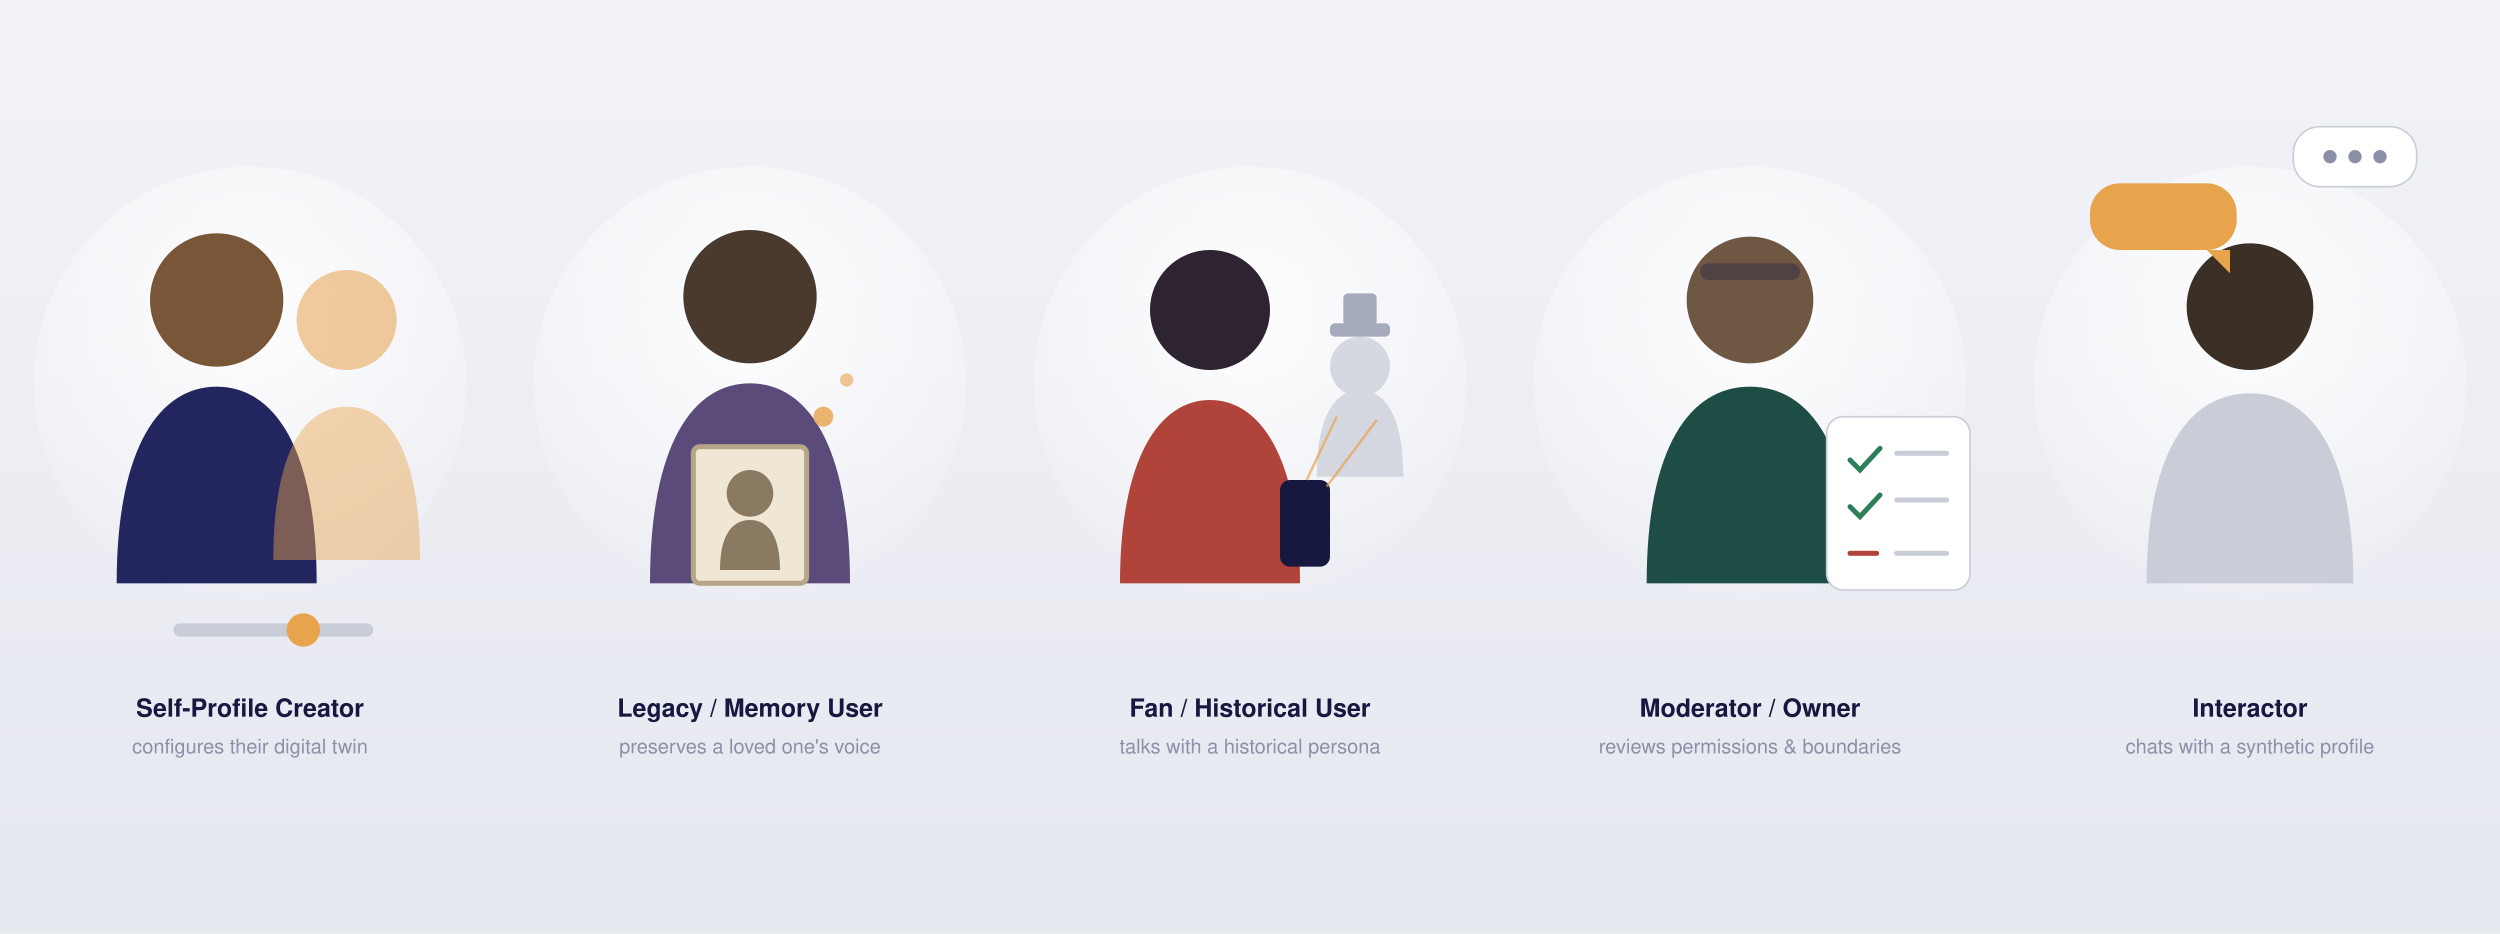
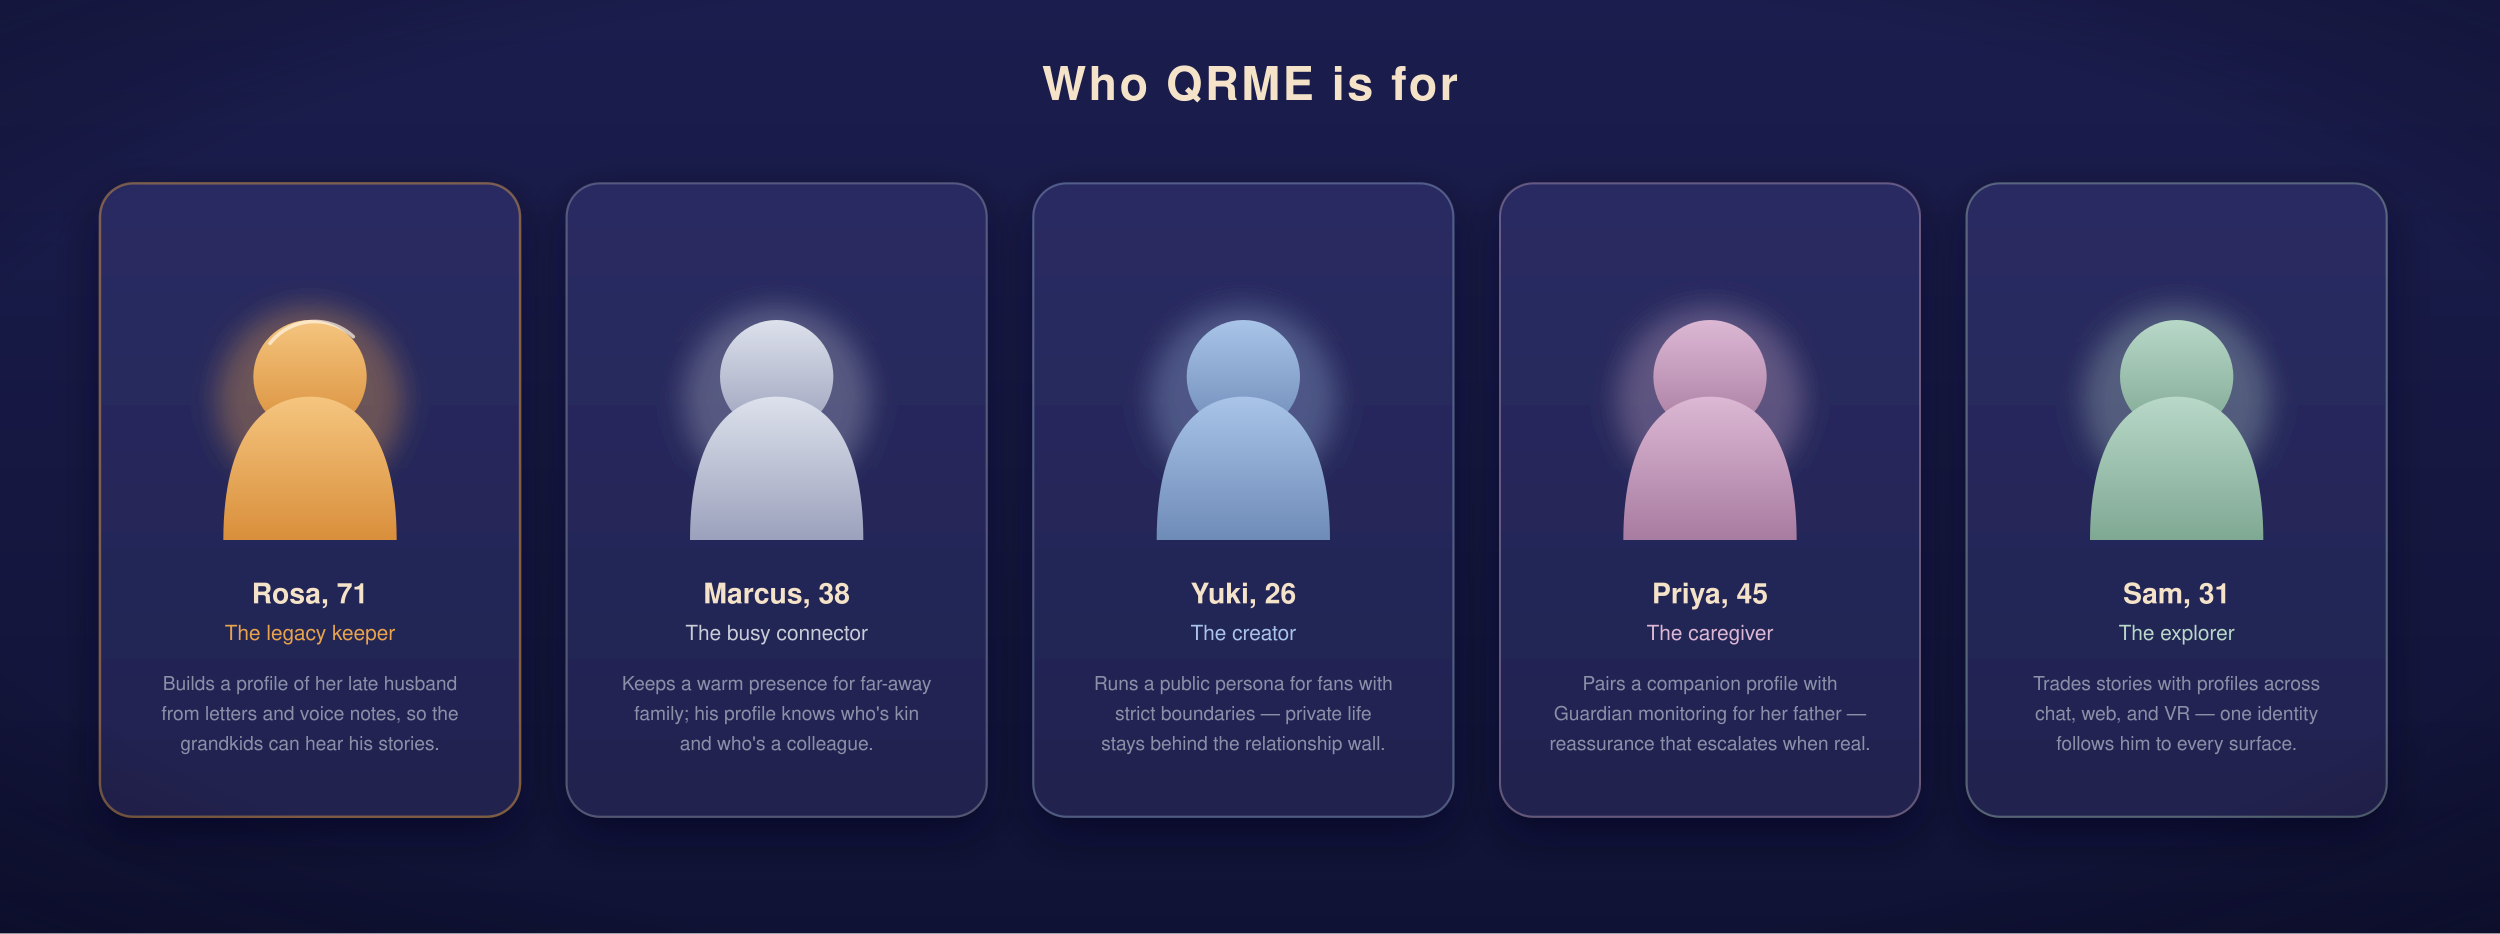
<svg xmlns="http://www.w3.org/2000/svg" viewBox="0 0 1500 560" width="1500" height="560" font-family="Helvetica, Arial, sans-serif">
  <defs>
-     <linearGradient id="bg12" x1="0" y1="0" x2="0" y2="1">
-       <stop offset="0" stop-color="#F2F3F7" />
-       <stop offset="1" stop-color="#E6E8F0" />
+     <linearGradient id="cbg" x1="0" y1="0" x2="0" y2="1">
+       <stop offset="0" stop-color="#1B1D4E" />
+       <stop offset="1" stop-color="#101235" />
    </linearGradient>
-     <radialGradient id="studio" cx="0.5" cy="0.35" r="0.7">
-       <stop offset="0" stop-color="#FFFFFF" stop-opacity="0.9" />
-       <stop offset="1" stop-color="#FFFFFF" stop-opacity="0" />
+     <radialGradient id="cvign" cx="0.5" cy="0.5" r="0.8">
+       <stop offset="0.66" stop-color="#000" stop-opacity="0" />
+       <stop offset="1" stop-color="#090A26" stop-opacity="0.5" />
    </radialGradient>
+     <linearGradient id="ccard" x1="0" y1="0" x2="0" y2="1">
+       <stop offset="0" stop-color="#2A2C63" />
+       <stop offset="1" stop-color="#20224F" />
+     </linearGradient>
+     <filter id="cshadow" x="-40%" y="-40%" width="180%" height="180%">
+       <feDropShadow dx="0" dy="10" stdDeviation="12" flood-color="#05061C" flood-opacity="0.55" />
+     </filter>
+     <filter id="csoft" x="-80%" y="-80%" width="260%" height="260%">
+       <feGaussianBlur stdDeviation="8" />
+     </filter>
+     <linearGradient id="cf1" x1="0" y1="0" x2="0" y2="1">
+       <stop offset="0" stop-color="#F5C57F" />
+       <stop offset="1" stop-color="#D98F3B" />
+     </linearGradient>
+     <linearGradient id="cf2" x1="0" y1="0" x2="0" y2="1">
+       <stop offset="0" stop-color="#DDE1EC" />
+       <stop offset="1" stop-color="#9BA1BC" />
+     </linearGradient>
+     <linearGradient id="cf3" x1="0" y1="0" x2="0" y2="1">
+       <stop offset="0" stop-color="#A9C4E8" />
+       <stop offset="1" stop-color="#6E8BB8" />
+     </linearGradient>
+     <linearGradient id="cf4" x1="0" y1="0" x2="0" y2="1">
+       <stop offset="0" stop-color="#DCB8D4" />
+       <stop offset="1" stop-color="#A87BA0" />
+     </linearGradient>
+     <linearGradient id="cf5" x1="0" y1="0" x2="0" y2="1">
+       <stop offset="0" stop-color="#B8D8C8" />
+       <stop offset="1" stop-color="#7FA893" />
+     </linearGradient>
  </defs>
-   <rect width="1500" height="560" fill="url(#bg12)" />
-   <g transform="translate(150 100)">
-     <circle cx="0" cy="130" r="130" fill="url(#studio)" />
-     <circle cx="-20" cy="80" r="40" fill="#7A5638" />
-     <path d="M-80 250 C-80 168 -54 132 -20 132 C14 132 40 168 40 250 Z" fill="#23255F" />
-     <circle cx="58" cy="92" r="30" fill="#E8A34D" opacity="0.55" />
-     <path d="M14 236 C14 172 32 144 58 144 C84 144 102 172 102 236 Z" fill="#E8A34D" opacity="0.45" />
-     <g transform="translate(-46 274)">
-       <rect width="120" height="8" rx="4" fill="#C9CDD8" />
-       <circle cx="78" cy="4" r="10" fill="#E8A34D" />
+   <rect width="1500" height="560" fill="url(#cbg)" />
+   <text x="750" y="60" text-anchor="middle" font-size="28" font-weight="bold" fill="#F4E3C8" letter-spacing="1.5">Who QRME is for</text>
+   <g transform="translate(60 110)" filter="url(#cshadow)">
+     <rect width="252" height="380" rx="20" fill="url(#ccard)" />
+     <rect width="252" height="380" rx="20" fill="none" stroke="#E8A34D" stroke-opacity="0.45" stroke-width="1.4" />
+     <g transform="translate(126 130)">
+       <g filter="url(#csoft)">
+         <circle r="56" fill="#E8A34D" opacity="0.35" />
+       </g>
+       <circle cy="-14" r="34" fill="url(#cf1)" />
+       <path d="M-52 84 C-52 20 -27 -2 0 -2 C27 -2 52 20 52 84 Z" fill="url(#cf1)" />
+       <path d="M-24 -34 a34 34 0 0 1 50 -4" fill="none" stroke="#FFF6E6" stroke-width="2.2" stroke-opacity="0.7" stroke-linecap="round" />
    </g>
-     <text x="0" y="330" text-anchor="middle" fill="#161840" font-size="15" font-weight="bold">Self-Profile Creator</text>
-     <text x="0" y="352" text-anchor="middle" fill="#8B90A8" font-size="12">configures their digital twin</text>
+     <text x="126" y="252" text-anchor="middle" font-size="17" font-weight="bold" fill="#F4E3C8">Rosa, 71</text>
+     <text x="126" y="274" text-anchor="middle" font-size="12.5" fill="#E8A34D">The legacy keeper</text>
+     <g text-anchor="middle" font-size="11.5" fill="#8B90A8">
+       <text x="126" y="304">Builds a profile of her late husband</text>
+       <text x="126" y="322">from letters and voice notes, so the</text>
+       <text x="126" y="340">grandkids can hear his stories.</text>
+     </g>
  </g>
-   <g transform="translate(450 100)">
-     <circle cx="0" cy="130" r="130" fill="url(#studio)" />
-     <circle cx="0" cy="78" r="40" fill="#4A3A2E" />
-     <path d="M-60 250 C-60 166 -34 130 0 130 C34 130 60 166 60 250 Z" fill="#5B4B7A" />
-     <rect x="-34" y="168" width="68" height="82" rx="4" fill="#EFE6D4" stroke="#B7A588" stroke-width="3" />
-     <circle cx="0" cy="196" r="14" fill="#8B7A62" />
-     <path d="M-18 242 C-18 220 -10 212 0 212 C10 212 18 220 18 242 Z" fill="#8B7A62" />
-     <circle cx="44" cy="150" r="6" fill="#E8A34D" opacity="0.8" />
-     <circle cx="58" cy="128" r="4" fill="#E8A34D" opacity="0.6" />
-     <text x="0" y="330" text-anchor="middle" fill="#161840" font-size="15" font-weight="bold">Legacy / Memory User</text>
-     <text x="0" y="352" text-anchor="middle" fill="#8B90A8" font-size="12">preserves a loved one's voice</text>
+   <g transform="translate(340 110)" filter="url(#cshadow)">
+     <rect width="252" height="380" rx="20" fill="url(#ccard)" />
+     <rect width="252" height="380" rx="20" fill="none" stroke="#C9CDD8" stroke-opacity="0.3" stroke-width="1.2" />
+     <g transform="translate(126 130)">
+       <g filter="url(#csoft)">
+         <circle r="56" fill="#C9CDD8" opacity="0.3" />
+       </g>
+       <circle cy="-14" r="34" fill="url(#cf2)" />
+       <path d="M-52 84 C-52 20 -27 -2 0 -2 C27 -2 52 20 52 84 Z" fill="url(#cf2)" />
+     </g>
+     <text x="126" y="252" text-anchor="middle" font-size="17" font-weight="bold" fill="#F4E3C8">Marcus, 38</text>
+     <text x="126" y="274" text-anchor="middle" font-size="12.5" fill="#C9CDD8">The busy connector</text>
+     <g text-anchor="middle" font-size="11.5" fill="#8B90A8">
+       <text x="126" y="304">Keeps a warm presence for far-away</text>
+       <text x="126" y="322">family; his profile knows who's kin</text>
+       <text x="126" y="340">and who's a colleague.</text>
+     </g>
  </g>
-   <g transform="translate(750 100)">
-     <circle cx="0" cy="130" r="130" fill="url(#studio)" />
-     <circle cx="-24" cy="86" r="36" fill="#2E2431" />
-     <path d="M-78 250 C-78 174 -54 140 -24 140 C6 140 30 174 30 250 Z" fill="#B0433A" />
-     <rect x="18" y="188" width="30" height="52" rx="6" fill="#161840" />
-     <g opacity="0.75">
-       <circle cx="66" cy="120" r="18" fill="#C9CDD8" />
-       <path d="M40 186 C40 148 52 134 66 134 C80 134 92 148 92 186 Z" fill="#C9CDD8" />
-       <rect x="48" y="94" width="36" height="8" rx="3" fill="#8B90A8" />
-       <rect x="56" y="76" width="20" height="20" rx="3" fill="#8B90A8" />
+   <g transform="translate(620 110)" filter="url(#cshadow)">
+     <rect width="252" height="380" rx="20" fill="url(#ccard)" />
+     <rect width="252" height="380" rx="20" fill="none" stroke="#A9C4E8" stroke-opacity="0.35" stroke-width="1.2" />
+     <g transform="translate(126 130)">
+       <g filter="url(#csoft)">
+         <circle r="56" fill="#A9C4E8" opacity="0.3" />
+       </g>
+       <circle cy="-14" r="34" fill="url(#cf3)" />
+       <path d="M-52 84 C-52 20 -27 -2 0 -2 C27 -2 52 20 52 84 Z" fill="url(#cf3)" />
    </g>
-     <g stroke="#E8A34D" stroke-width="1.5" opacity="0.7">
-       <line x1="34" y1="188" x2="52" y2="150" />
-       <line x1="46" y1="192" x2="76" y2="152" />
+     <text x="126" y="252" text-anchor="middle" font-size="17" font-weight="bold" fill="#F4E3C8">Yuki, 26</text>
+     <text x="126" y="274" text-anchor="middle" font-size="12.5" fill="#A9C4E8">The creator</text>
+     <g text-anchor="middle" font-size="11.5" fill="#8B90A8">
+       <text x="126" y="304">Runs a public persona for fans with</text>
+       <text x="126" y="322">strict boundaries — private life</text>
+       <text x="126" y="340">stays behind the relationship wall.</text>
    </g>
-     <text x="0" y="330" text-anchor="middle" fill="#161840" font-size="15" font-weight="bold">Fan / Historical User</text>
-     <text x="0" y="352" text-anchor="middle" fill="#8B90A8" font-size="12">talks with a historical persona</text>
  </g>
-   <g transform="translate(1050 100)">
-     <circle cx="0" cy="130" r="130" fill="url(#studio)" />
-     <circle cx="0" cy="80" r="38" fill="#6E5844" />
-     <rect x="-30" y="58" width="60" height="10" rx="5" fill="#161840" opacity="0.35" />
-     <path d="M-62 250 C-62 168 -36 132 0 132 C36 132 62 168 62 250 Z" fill="#1E4D45" />
-     <g transform="translate(46 150)">
-       <rect width="86" height="104" rx="10" fill="#FFFFFF" stroke="#C9CDD8" />
-       <g stroke-linecap="round">
-         <path d="M14 26 l6 6 l12 -13" stroke="#2E7D5B" stroke-width="3" fill="none" />
-         <path d="M14 54 l6 6 l12 -13" stroke="#2E7D5B" stroke-width="3" fill="none" />
-         <line x1="14" y1="82" x2="30" y2="82" stroke="#B0433A" stroke-width="3" />
+   <g transform="translate(900 110)" filter="url(#cshadow)">
+     <rect width="252" height="380" rx="20" fill="url(#ccard)" />
+     <rect width="252" height="380" rx="20" fill="none" stroke="#DCB8D4" stroke-opacity="0.35" stroke-width="1.2" />
+     <g transform="translate(126 130)">
+       <g filter="url(#csoft)">
+         <circle r="56" fill="#DCB8D4" opacity="0.3" />
      </g>
-       <g stroke="#C9CDD8" stroke-width="3" stroke-linecap="round">
-         <line x1="42" y1="22" x2="72" y2="22" />
-         <line x1="42" y1="50" x2="72" y2="50" />
-         <line x1="42" y1="82" x2="72" y2="82" />
+       <circle cy="-14" r="34" fill="url(#cf4)" />
+       <path d="M-52 84 C-52 20 -27 -2 0 -2 C27 -2 52 20 52 84 Z" fill="url(#cf4)" />
+     </g>
+     <text x="126" y="252" text-anchor="middle" font-size="17" font-weight="bold" fill="#F4E3C8">Priya, 45</text>
+     <text x="126" y="274" text-anchor="middle" font-size="12.5" fill="#DCB8D4">The caregiver</text>
+     <g text-anchor="middle" font-size="11.5" fill="#8B90A8">
+       <text x="126" y="304">Pairs a companion profile with</text>
+       <text x="126" y="322">Guardian monitoring for her father —</text>
+       <text x="126" y="340">reassurance that escalates when real.</text>
+     </g>
+   </g>
+   <g transform="translate(1180 110)" filter="url(#cshadow)">
+     <rect width="252" height="380" rx="20" fill="url(#ccard)" />
+     <rect width="252" height="380" rx="20" fill="none" stroke="#B8D8C8" stroke-opacity="0.35" stroke-width="1.2" />
+     <g transform="translate(126 130)">
+       <g filter="url(#csoft)">
+         <circle r="56" fill="#B8D8C8" opacity="0.3" />
      </g>
+       <circle cy="-14" r="34" fill="url(#cf5)" />
+       <path d="M-52 84 C-52 20 -27 -2 0 -2 C27 -2 52 20 52 84 Z" fill="url(#cf5)" />
    </g>
-     <text x="0" y="330" text-anchor="middle" fill="#161840" font-size="15" font-weight="bold">Moderator / Owner</text>
-     <text x="0" y="352" text-anchor="middle" fill="#8B90A8" font-size="12">reviews permissions &amp; boundaries</text>
+     <text x="126" y="252" text-anchor="middle" font-size="17" font-weight="bold" fill="#F4E3C8">Sam, 31</text>
+     <text x="126" y="274" text-anchor="middle" font-size="12.5" fill="#B8D8C8">The explorer</text>
+     <g text-anchor="middle" font-size="11.5" fill="#8B90A8">
+       <text x="126" y="304">Trades stories with profiles across</text>
+       <text x="126" y="322">chat, web, and VR — one identity</text>
+       <text x="126" y="340">follows him to every surface.</text>
+     </g>
  </g>
-   <g transform="translate(1350 100)">
-     <circle cx="0" cy="130" r="130" fill="url(#studio)" />
-     <circle cx="0" cy="84" r="38" fill="#3B2F26" />
-     <path d="M-62 250 C-62 170 -36 136 0 136 C36 136 62 170 62 250 Z" fill="#C9CDD8" />
-     <g>
-       <rect x="-96" y="10" width="88" height="40" rx="18" fill="#E8A34D" />
-       <path d="M-26 50 l14 14 v-14 z" fill="#E8A34D" />
-       <rect x="26" y="-24" width="74" height="36" rx="16" fill="#FFFFFF" stroke="#C9CDD8" />
-       <g fill="#8B90A8">
-         <circle cx="48" cy="-6" r="4" />
-         <circle cx="63" cy="-6" r="4" />
-         <circle cx="78" cy="-6" r="4" />
-       </g>
-     </g>
-     <text x="0" y="330" text-anchor="middle" fill="#161840" font-size="15" font-weight="bold">Interactor</text>
-     <text x="0" y="352" text-anchor="middle" fill="#8B90A8" font-size="12">chats with a synthetic profile</text>
-   </g>
+   <rect width="1500" height="560" fill="url(#cvign)" />
</svg>
